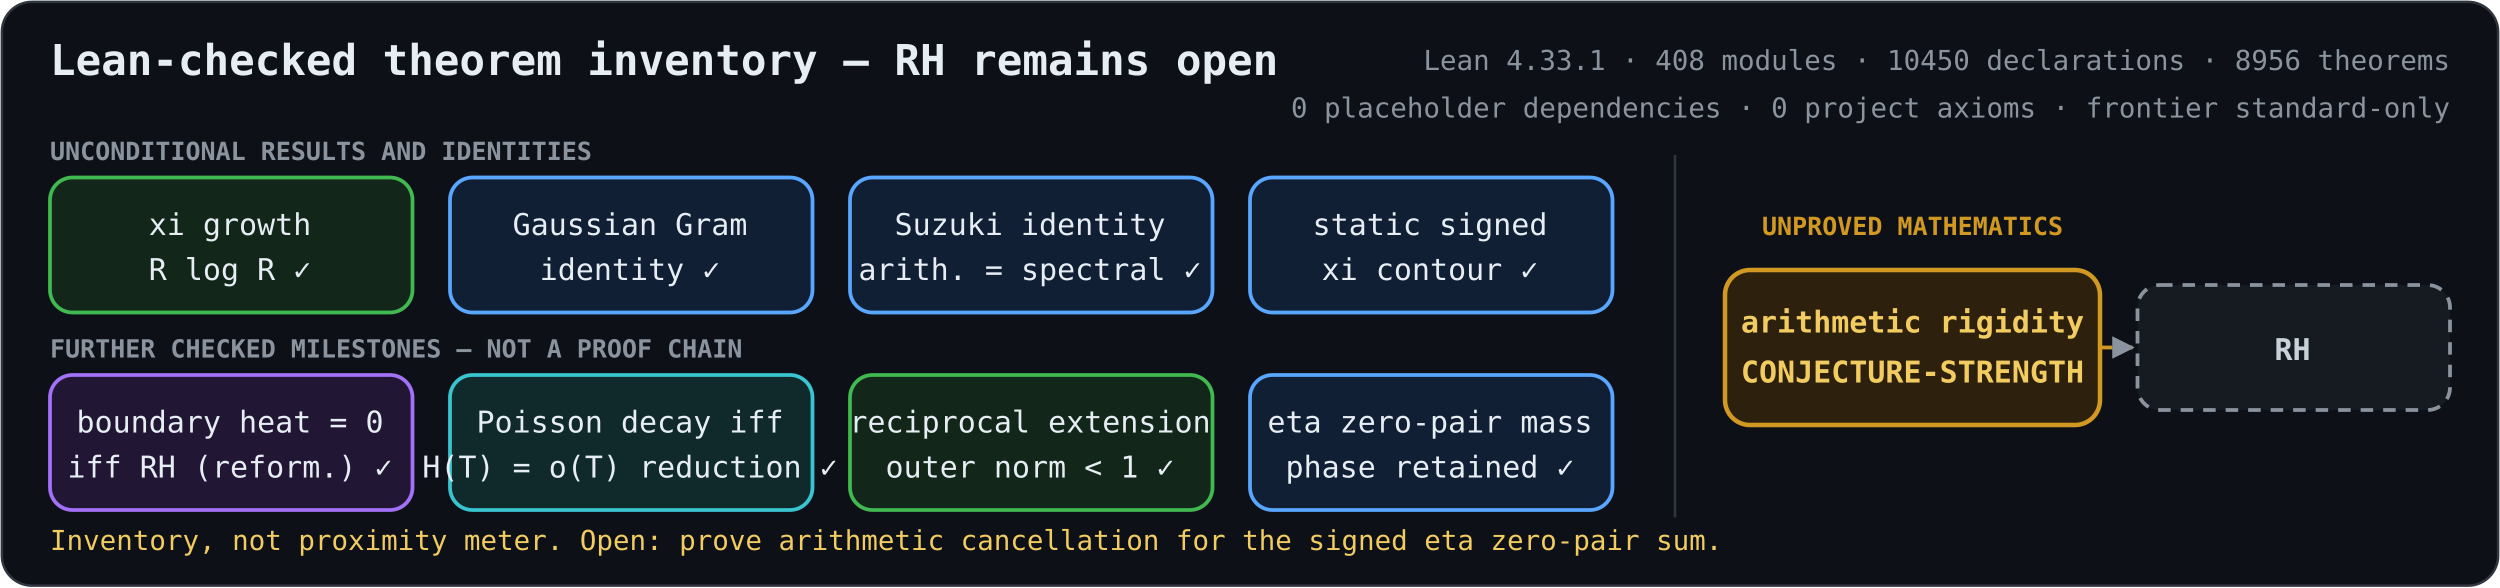
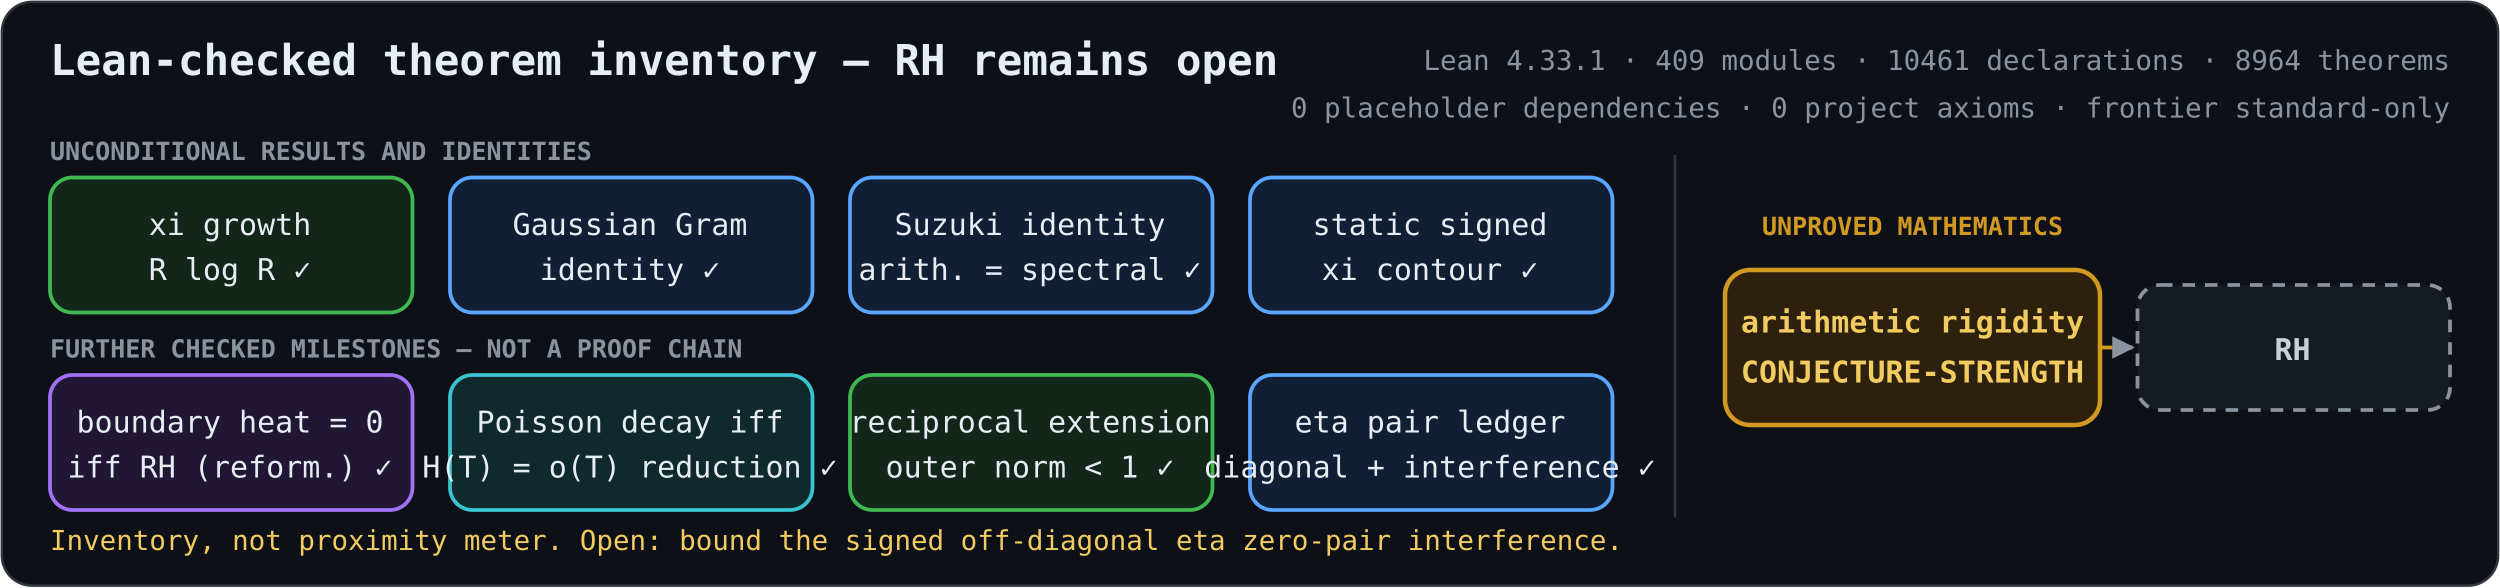
<svg xmlns="http://www.w3.org/2000/svg" role="img" aria-labelledby="title description" viewBox="0 0 1000 235">
  <defs>
    <marker id="arrow" viewBox="0 0 10 10" refX="9" refY="5" markerWidth="6" markerHeight="6" orient="auto-start-reverse">
      <path d="M 0 0 L 10 5 L 0 10 z" fill="#8b949e" />
    </marker>
    <style>
      .bg { fill: #0d1117; stroke: #30363d; }
      text { fill: #e6edf3; font-family: ui-monospace, SFMono-Regular, Menlo, Consolas, monospace; font-size: 12px; text-anchor: middle; }
      .heading { font-size: 17px; font-weight: 700; text-anchor: start; }
      .metrics { fill: #8b949e; font-size: 11px; text-anchor: end; }
      .proved rect { fill: #12261a; stroke: #3fb950; stroke-width: 1.5; }
      .proved.equivalence rect { fill: #211735; stroke: #a371f7; }
      .proved.bridge rect { fill: #111f35; stroke: #58a6ff; }
      .proved.reduction rect { fill: #102a2c; stroke: #39c5cf; }
      .open rect { fill: #2d210d; stroke: #d29922; stroke-width: 1.8; }
      .goal rect { fill: #161b22; stroke: #8b949e; stroke-width: 1.5; stroke-dasharray: 5 4; }
      .open text { fill: #f2cc60; font-weight: 700; }
      .goal text { fill: #c9d1d9; font-weight: 700; }
      .open-edge { fill: none; stroke: #d29922; stroke-width: 1.5; stroke-dasharray: 5 4; marker-end: url(#arrow); }
      .section { fill: #8b949e; font-size: 10px; font-weight: 700; text-anchor: start; }
      .gap-label { fill: #d29922; font-size: 10px; font-weight: 700; }
      .frontier { fill: #f2cc60; font-size: 11px; text-anchor: start; }
    </style>
  </defs>
  <rect class="bg" x="0.75" y="0.75" width="998.5" height="233.5" rx="12" />
  <text class="heading" x="20" y="30">Lean-checked theorem inventory — RH remains open</text>
-   <text class="metrics" x="980" y="28">Lean 4.33.1 · 408 modules · 10450 declarations · 8956 theorems</text>
+   <text class="metrics" x="980" y="28">Lean 4.33.1 · 409 modules · 10461 declarations · 8964 theorems</text>
  <text class="metrics" x="980" y="47">0 placeholder dependencies · 0 project axioms · frontier standard-only</text>
  <text class="section" x="20" y="64">UNCONDITIONAL RESULTS AND IDENTITIES</text>
  <text class="section" x="20" y="143">FURTHER CHECKED MILESTONES — NOT A PROOF CHAIN</text>
  <line x1="670" y1="62" x2="670" y2="207" stroke="#30363d" />
  <text class="gap-label" x="765" y="94">UNPROVED MATHEMATICS</text>
  <path class="open-edge" d="M840 139 H853" />
  <g class="proved unconditional">
    <rect x="20" y="71" width="145" height="54" rx="9" />
    <text x="92" y="94">xi growth</text>
    <text x="92" y="112">R log R  ✓</text>
  </g>
  <g class="proved bridge">
    <rect x="180" y="71" width="145" height="54" rx="9" />
    <text x="252" y="94">Gaussian Gram</text>
    <text x="252" y="112">identity  ✓</text>
  </g>
  <g class="proved bridge">
    <rect x="340" y="71" width="145" height="54" rx="9" />
    <text x="412" y="94">Suzuki identity</text>
    <text x="412" y="112">arith. = spectral  ✓</text>
  </g>
  <g class="proved bridge">
    <rect x="500" y="71" width="145" height="54" rx="9" />
    <text x="572" y="94">static signed</text>
    <text x="572" y="112">xi contour  ✓</text>
  </g>
  <g class="proved equivalence">
    <rect x="20" y="150" width="145" height="54" rx="9" />
    <text x="92" y="173">boundary heat = 0</text>
    <text x="92" y="191">iff RH (reform.)  ✓</text>
  </g>
  <g class="proved reduction">
    <rect x="180" y="150" width="145" height="54" rx="9" />
    <text x="252" y="173">Poisson decay iff</text>
    <text x="252" y="191">H(T) = o(T) reduction  ✓</text>
  </g>
  <g class="proved unconditional">
    <rect x="340" y="150" width="145" height="54" rx="9" />
    <text x="412" y="173">reciprocal extension</text>
    <text x="412" y="191">outer norm &lt; 1  ✓</text>
  </g>
  <g class="proved bridge">
    <rect x="500" y="150" width="145" height="54" rx="9" />
-     <text x="572" y="173">eta zero-pair mass</text>
-     <text x="572" y="191">phase retained  ✓</text>
+     <text x="572" y="173">eta pair ledger</text>
+     <text x="572" y="191">diagonal + interference  ✓</text>
  </g>
  <g class="open">
    <rect x="690" y="108" width="150" height="62" rx="10" />
    <text x="765" y="133">arithmetic rigidity</text>
    <text x="765" y="153">CONJECTURE-STRENGTH</text>
  </g>
  <g class="goal">
    <rect x="855" y="114" width="125" height="50" rx="9" />
    <text x="917" y="144">RH</text>
  </g>
-   <text class="frontier" x="20" y="220">Inventory, not proximity meter. Open: prove arithmetic cancellation for the signed eta zero-pair sum.</text>
+   <text class="frontier" x="20" y="220">Inventory, not proximity meter. Open: bound the signed off-diagonal eta zero-pair interference.</text>
</svg>
